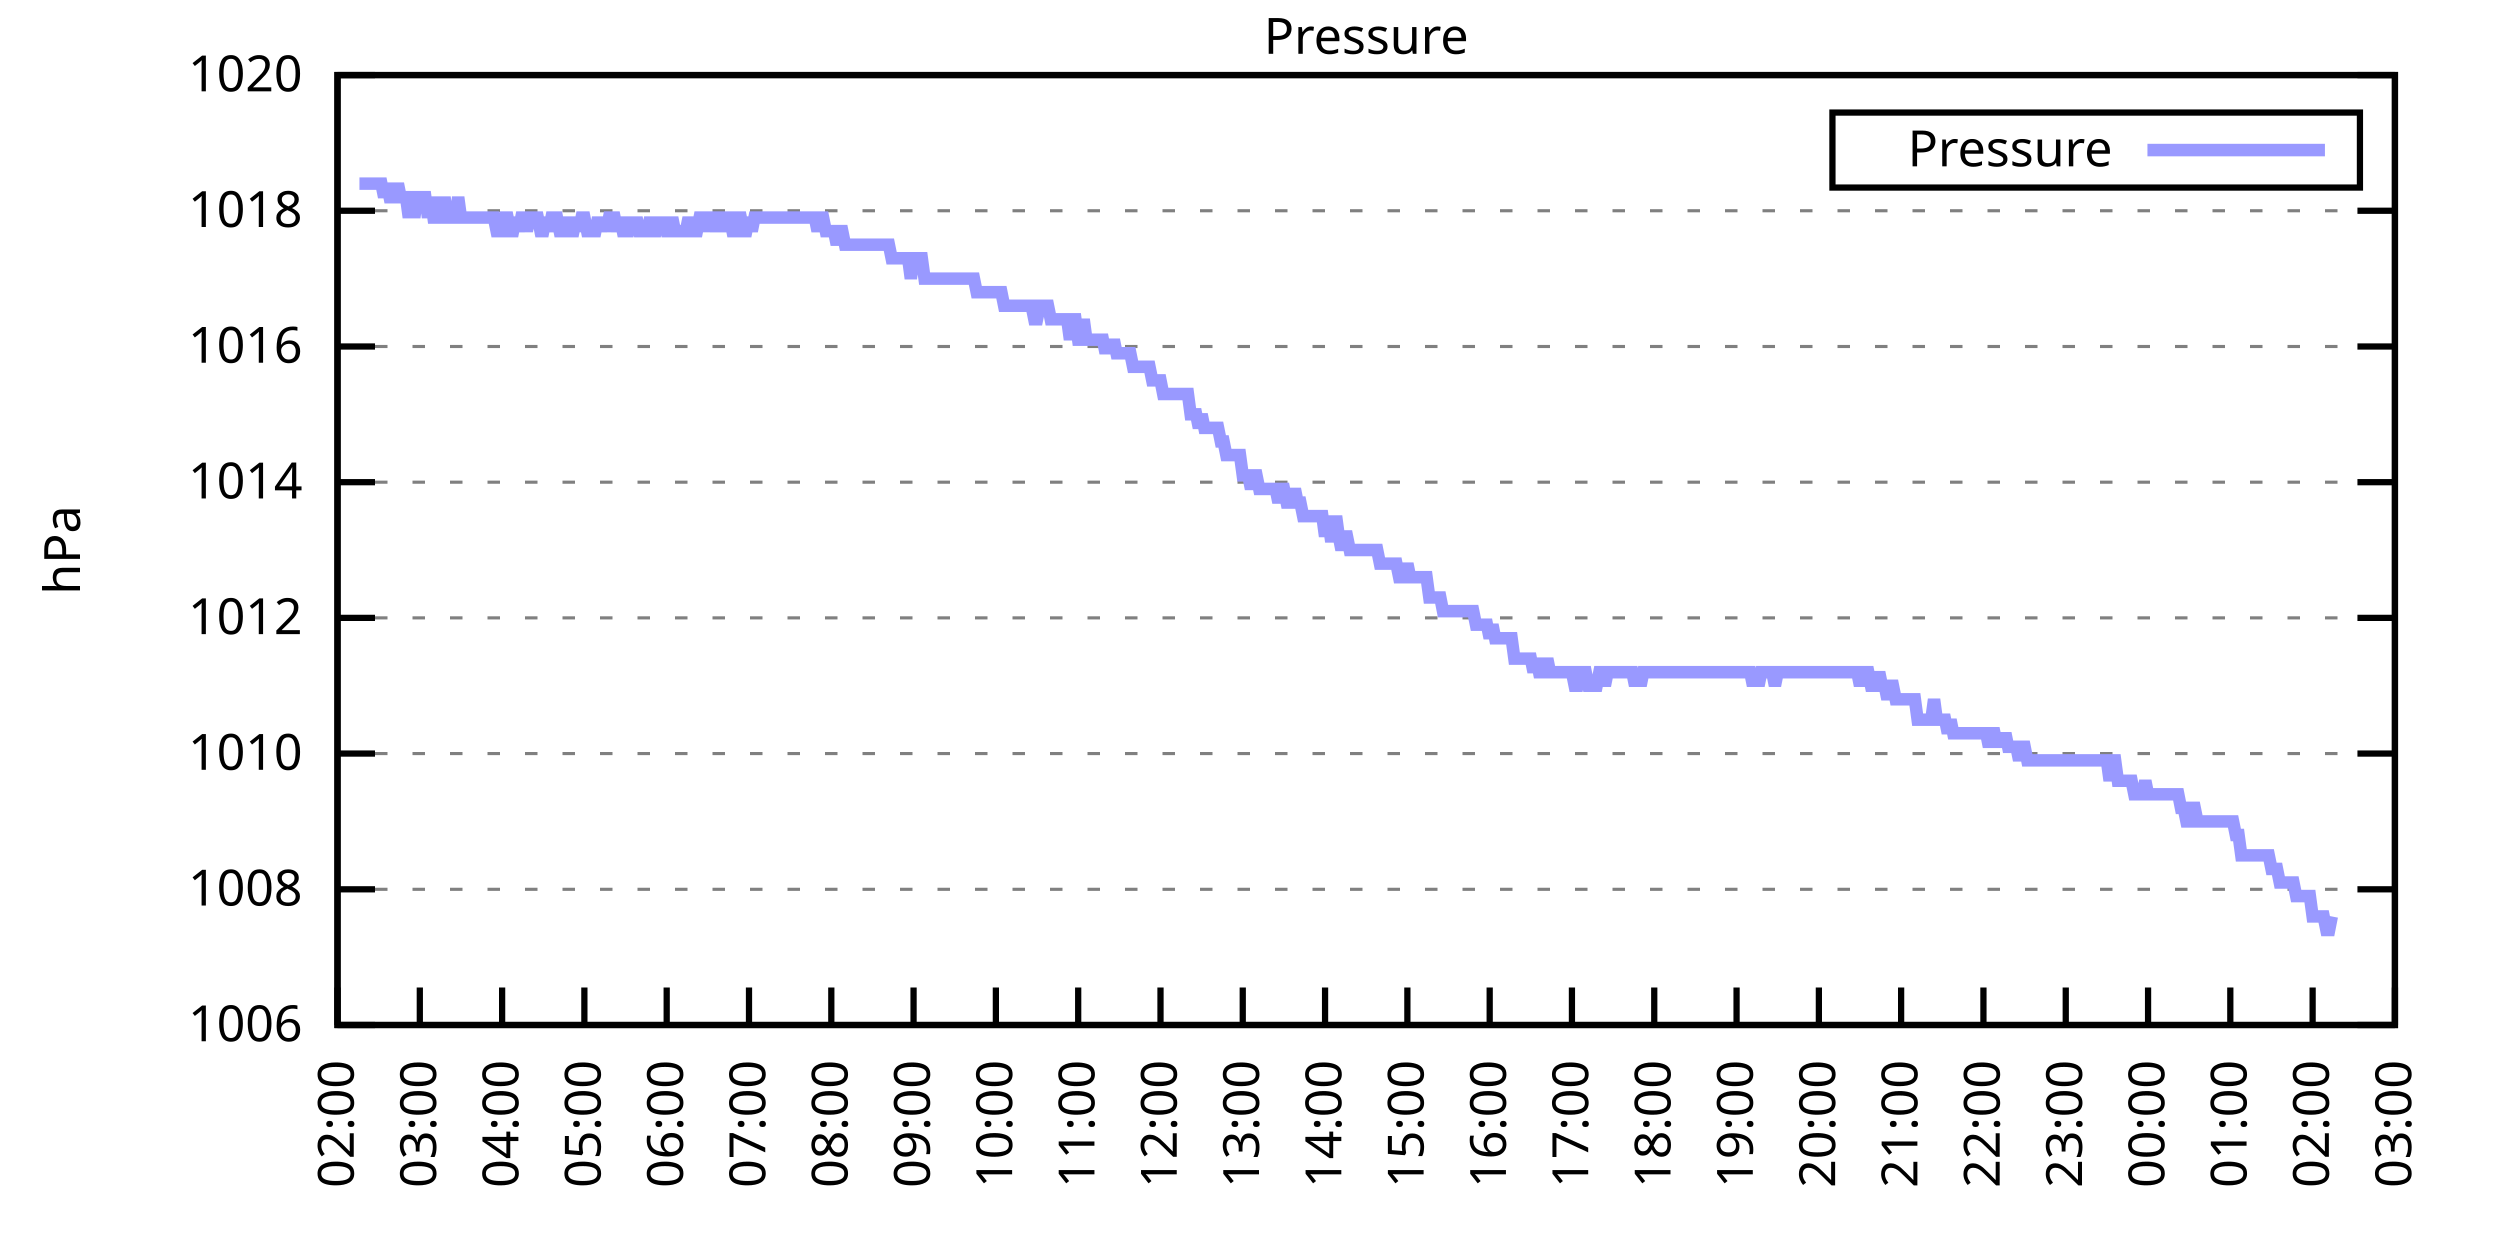
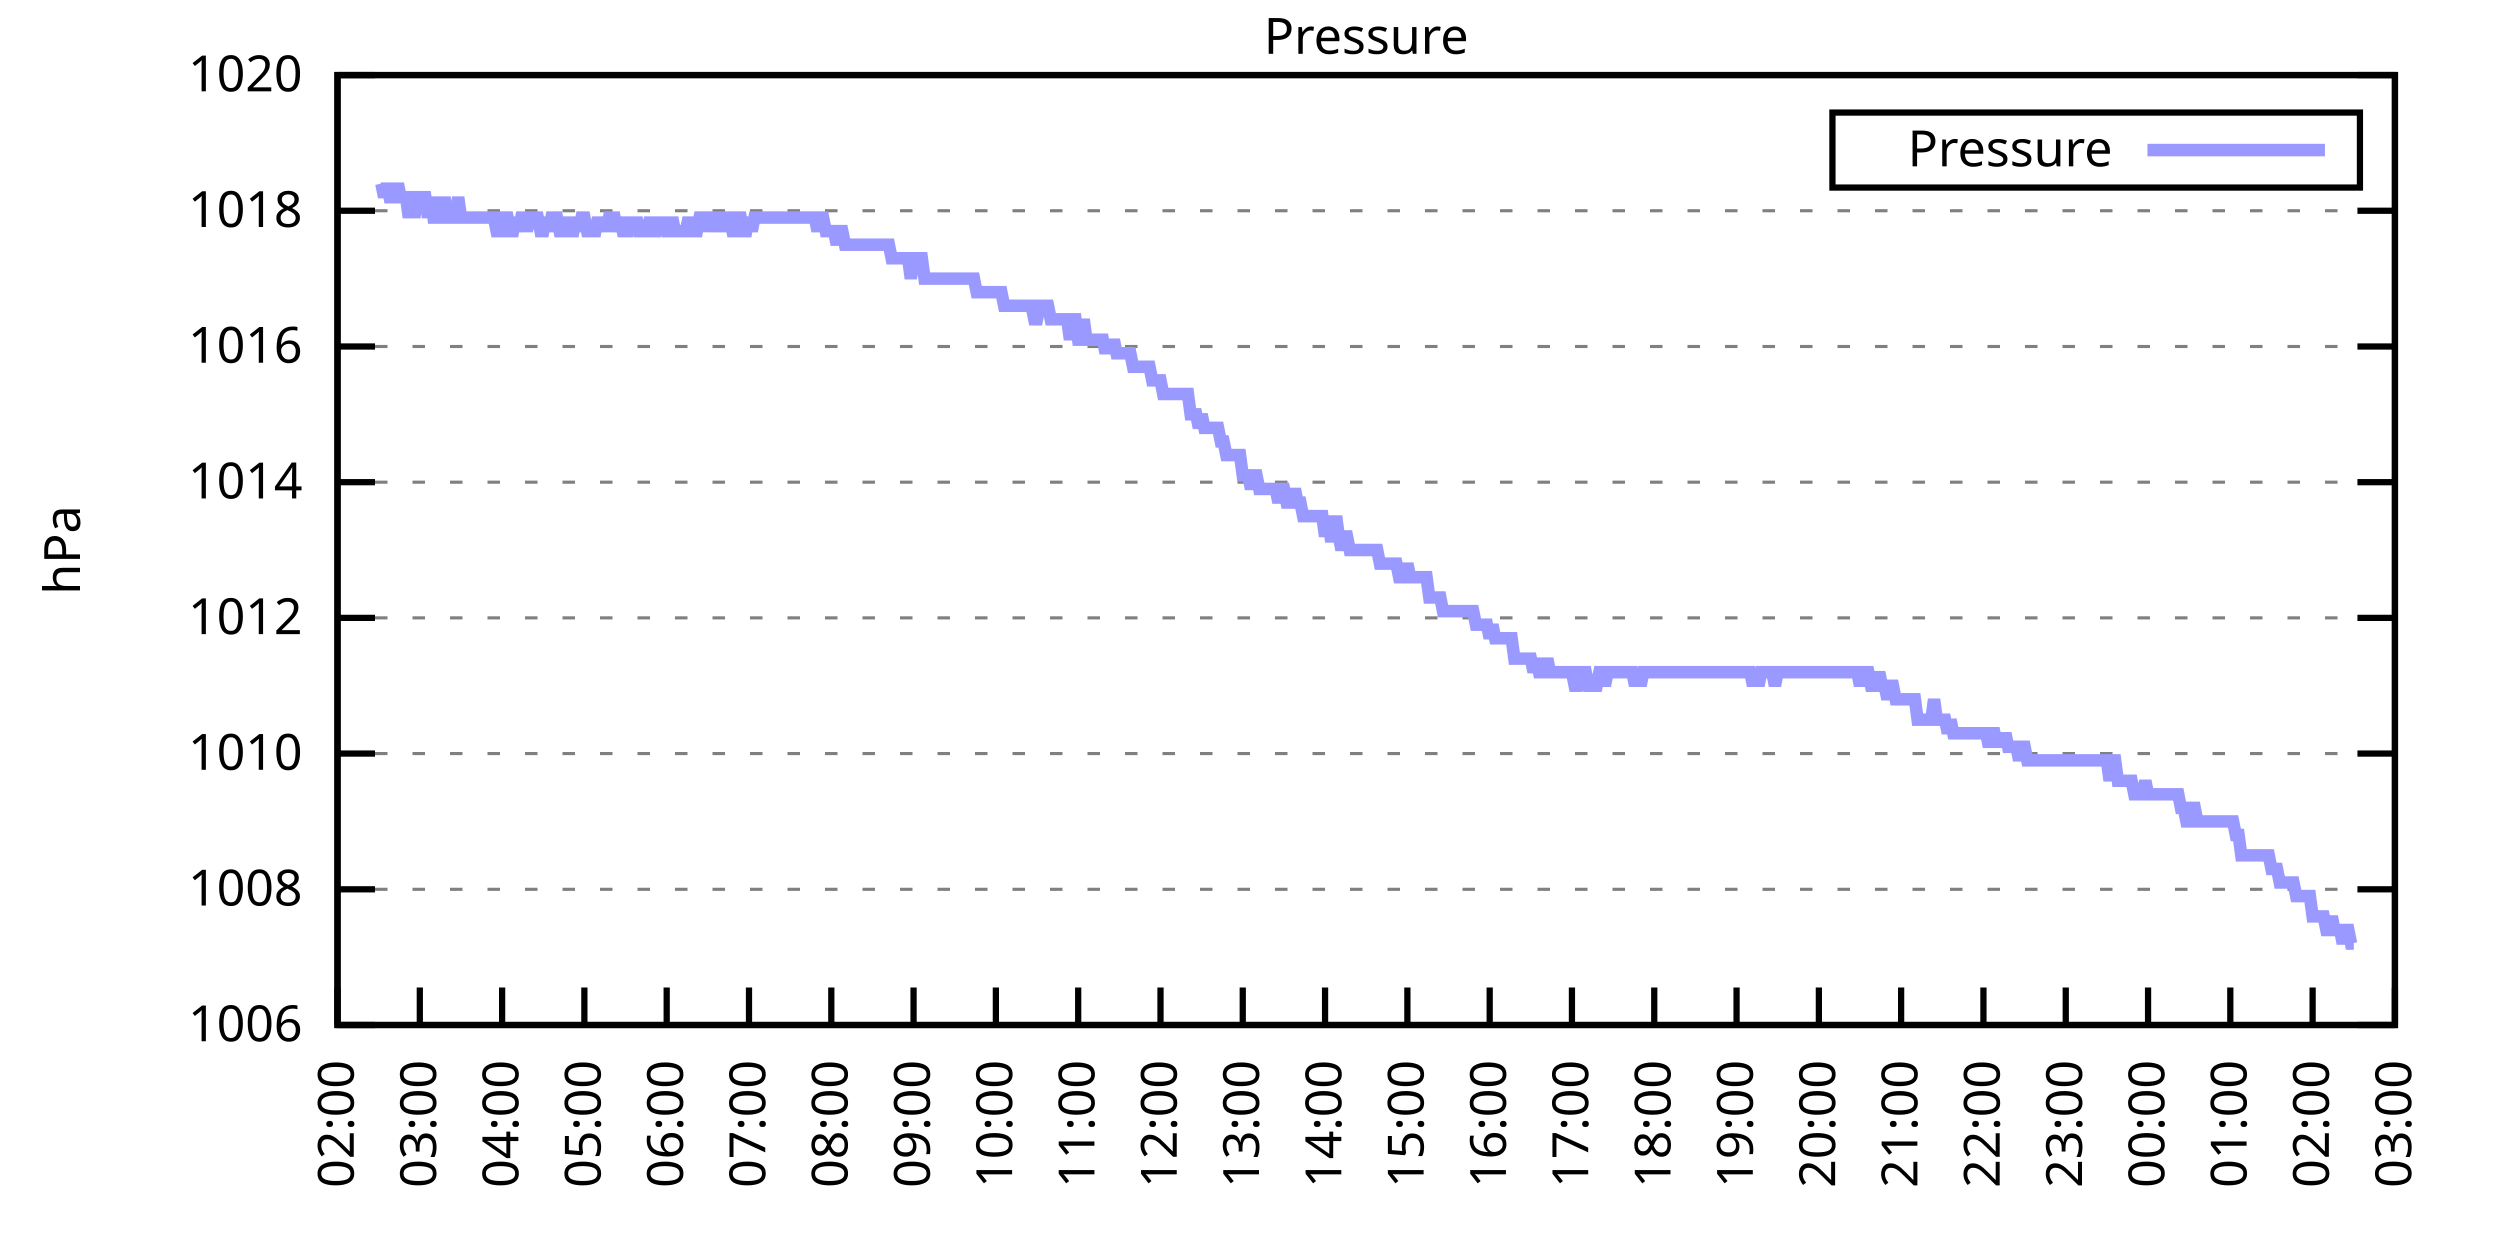
<svg xmlns="http://www.w3.org/2000/svg" xmlns:xlink="http://www.w3.org/1999/xlink" width="400" height="200" viewBox="0 0 400 200">
  <g id="gnuplot_canvas">
    <rect x="0" y="0" width="400" height="200" fill="none" />
    <defs>
      <circle id="gpDot" r="0.5" stroke-width="0.5" stroke="currentColor" />
      <path id="gpPt0" stroke-width="0.333" stroke="currentColor" d="M-1,0 h2 M0,-1 v2" />
      <path id="gpPt1" stroke-width="0.333" stroke="currentColor" d="M-1,-1 L1,1 M1,-1 L-1,1" />
      <path id="gpPt2" stroke-width="0.333" stroke="currentColor" d="M-1,0 L1,0 M0,-1 L0,1 M-1,-1 L1,1 M-1,1 L1,-1" />
      <rect id="gpPt3" stroke-width="0.333" stroke="currentColor" x="-1" y="-1" width="2" height="2" />
      <rect id="gpPt4" stroke-width="0.333" stroke="currentColor" fill="currentColor" x="-1" y="-1" width="2" height="2" />
      <circle id="gpPt5" stroke-width="0.333" stroke="currentColor" cx="0" cy="0" r="1" />
      <use xlink:href="#gpPt5" id="gpPt6" fill="currentColor" stroke="none" />
      <path id="gpPt7" stroke-width="0.333" stroke="currentColor" d="M0,-1.33 L-1.33,0.67 L1.33,0.67 z" />
      <use xlink:href="#gpPt7" id="gpPt8" fill="currentColor" stroke="none" />
      <use xlink:href="#gpPt7" id="gpPt9" stroke="currentColor" transform="rotate(180)" />
      <use xlink:href="#gpPt9" id="gpPt10" fill="currentColor" stroke="none" />
      <use xlink:href="#gpPt3" id="gpPt11" stroke="currentColor" transform="rotate(45)" />
      <use xlink:href="#gpPt11" id="gpPt12" fill="currentColor" stroke="none" />
      <path id="gpPt13" stroke-width="0.333" stroke="currentColor" d="M0,1.330 L1.265,0.411 L0.782,-1.067 L-0.782,-1.076 L-1.265,0.411 z" />
      <use xlink:href="#gpPt13" id="gpPt14" fill="currentColor" stroke="none" />
      <filter id="textbox" filterUnits="objectBoundingBox" x="0" y="0" height="1" width="1">
        <feFlood flood-color="white" flood-opacity="1" result="bgnd" />
        <feComposite in="SourceGraphic" in2="bgnd" operator="atop" />
      </filter>
      <filter id="greybox" filterUnits="objectBoundingBox" x="0" y="0" height="1" width="1">
        <feFlood flood-color="lightgrey" flood-opacity="1" result="grey" />
        <feComposite in="SourceGraphic" in2="grey" operator="atop" />
      </filter>
    </defs>
    <g fill="none" color="white" stroke="currentColor" stroke-width="1.00" stroke-linecap="butt" stroke-linejoin="miter">
</g>
    <g fill="none" color="black" stroke="currentColor" stroke-width="1.00" stroke-linecap="butt" stroke-linejoin="miter">
      <g stroke="none" shape-rendering="crispEdges">
        <polygon fill="rgb(255, 255, 255)" points="54.00,164.00 383.18,164.00 383.18,12.02 54.00,12.02 " />
      </g>
    </g>
    <g fill="none" color="black" stroke="currentColor" stroke-width="1.00" stroke-linecap="butt" stroke-linejoin="miter">
</g>
    <g fill="none" color="black" stroke="black" stroke-width="0.50" stroke-linecap="butt" stroke-linejoin="miter">
</g>
    <g fill="none" color="gray" stroke="currentColor" stroke-width="0.50" stroke-linecap="butt" stroke-linejoin="miter">
      <path stroke="gray" stroke-dasharray="2,4" class="gridline" d="M54.00,164.00 L383.19,164.00  " />
    </g>
    <g fill="none" color="gray" stroke="gray" stroke-width="1.00" stroke-linecap="butt" stroke-linejoin="miter">
</g>
    <g fill="none" color="black" stroke="currentColor" stroke-width="1.00" stroke-linecap="butt" stroke-linejoin="miter">
      <path stroke="black" d="M54.00,164.00 L60.00,164.00 M383.19,164.00 L377.19,164.00  " />
      <g transform="translate(48.40,166.60)" stroke="none" fill="black" font-family="Sans" font-size="8.00" text-anchor="end">
        <text>
          <tspan font-family="Sans"> 1006</tspan>
        </text>
      </g>
    </g>
    <g fill="none" color="black" stroke="currentColor" stroke-width="1.00" stroke-linecap="butt" stroke-linejoin="miter">
</g>
    <g fill="none" color="black" stroke="black" stroke-width="0.50" stroke-linecap="butt" stroke-linejoin="miter">
</g>
    <g fill="none" color="gray" stroke="currentColor" stroke-width="0.50" stroke-linecap="butt" stroke-linejoin="miter">
      <path stroke="gray" stroke-dasharray="2,4" class="gridline" d="M54.00,142.29 L383.19,142.29  " />
    </g>
    <g fill="none" color="gray" stroke="gray" stroke-width="1.00" stroke-linecap="butt" stroke-linejoin="miter">
</g>
    <g fill="none" color="black" stroke="currentColor" stroke-width="1.00" stroke-linecap="butt" stroke-linejoin="miter">
      <path stroke="black" d="M54.00,142.29 L60.00,142.29 M383.19,142.29 L377.19,142.29  " />
      <g transform="translate(48.40,144.89)" stroke="none" fill="black" font-family="Sans" font-size="8.00" text-anchor="end">
        <text>
          <tspan font-family="Sans"> 1008</tspan>
        </text>
      </g>
    </g>
    <g fill="none" color="black" stroke="currentColor" stroke-width="1.00" stroke-linecap="butt" stroke-linejoin="miter">
</g>
    <g fill="none" color="black" stroke="black" stroke-width="0.50" stroke-linecap="butt" stroke-linejoin="miter">
</g>
    <g fill="none" color="gray" stroke="currentColor" stroke-width="0.50" stroke-linecap="butt" stroke-linejoin="miter">
      <path stroke="gray" stroke-dasharray="2,4" class="gridline" d="M54.00,120.57 L383.19,120.57  " />
    </g>
    <g fill="none" color="gray" stroke="gray" stroke-width="1.00" stroke-linecap="butt" stroke-linejoin="miter">
</g>
    <g fill="none" color="black" stroke="currentColor" stroke-width="1.00" stroke-linecap="butt" stroke-linejoin="miter">
      <path stroke="black" d="M54.00,120.57 L60.00,120.57 M383.19,120.57 L377.19,120.57  " />
      <g transform="translate(48.40,123.17)" stroke="none" fill="black" font-family="Sans" font-size="8.00" text-anchor="end">
        <text>
          <tspan font-family="Sans"> 1010</tspan>
        </text>
      </g>
    </g>
    <g fill="none" color="black" stroke="currentColor" stroke-width="1.00" stroke-linecap="butt" stroke-linejoin="miter">
</g>
    <g fill="none" color="black" stroke="black" stroke-width="0.50" stroke-linecap="butt" stroke-linejoin="miter">
</g>
    <g fill="none" color="gray" stroke="currentColor" stroke-width="0.50" stroke-linecap="butt" stroke-linejoin="miter">
      <path stroke="gray" stroke-dasharray="2,4" class="gridline" d="M54.00,98.86 L383.19,98.86  " />
    </g>
    <g fill="none" color="gray" stroke="gray" stroke-width="1.00" stroke-linecap="butt" stroke-linejoin="miter">
</g>
    <g fill="none" color="black" stroke="currentColor" stroke-width="1.00" stroke-linecap="butt" stroke-linejoin="miter">
      <path stroke="black" d="M54.00,98.86 L60.00,98.86 M383.19,98.86 L377.19,98.86  " />
      <g transform="translate(48.40,101.46)" stroke="none" fill="black" font-family="Sans" font-size="8.00" text-anchor="end">
        <text>
          <tspan font-family="Sans"> 1012</tspan>
        </text>
      </g>
    </g>
    <g fill="none" color="black" stroke="currentColor" stroke-width="1.00" stroke-linecap="butt" stroke-linejoin="miter">
</g>
    <g fill="none" color="black" stroke="black" stroke-width="0.50" stroke-linecap="butt" stroke-linejoin="miter">
</g>
    <g fill="none" color="gray" stroke="currentColor" stroke-width="0.50" stroke-linecap="butt" stroke-linejoin="miter">
      <path stroke="gray" stroke-dasharray="2,4" class="gridline" d="M54.00,77.15 L383.19,77.15  " />
    </g>
    <g fill="none" color="gray" stroke="gray" stroke-width="1.00" stroke-linecap="butt" stroke-linejoin="miter">
</g>
    <g fill="none" color="black" stroke="currentColor" stroke-width="1.00" stroke-linecap="butt" stroke-linejoin="miter">
      <path stroke="black" d="M54.00,77.15 L60.00,77.15 M383.19,77.15 L377.19,77.15  " />
      <g transform="translate(48.40,79.75)" stroke="none" fill="black" font-family="Sans" font-size="8.00" text-anchor="end">
        <text>
          <tspan font-family="Sans"> 1014</tspan>
        </text>
      </g>
    </g>
    <g fill="none" color="black" stroke="currentColor" stroke-width="1.00" stroke-linecap="butt" stroke-linejoin="miter">
</g>
    <g fill="none" color="black" stroke="black" stroke-width="0.50" stroke-linecap="butt" stroke-linejoin="miter">
</g>
    <g fill="none" color="gray" stroke="currentColor" stroke-width="0.50" stroke-linecap="butt" stroke-linejoin="miter">
      <path stroke="gray" stroke-dasharray="2,4" class="gridline" d="M54.00,55.44 L383.19,55.44  " />
    </g>
    <g fill="none" color="gray" stroke="gray" stroke-width="1.00" stroke-linecap="butt" stroke-linejoin="miter">
</g>
    <g fill="none" color="black" stroke="currentColor" stroke-width="1.00" stroke-linecap="butt" stroke-linejoin="miter">
      <path stroke="black" d="M54.00,55.44 L60.00,55.44 M383.19,55.44 L377.19,55.44  " />
      <g transform="translate(48.40,58.04)" stroke="none" fill="black" font-family="Sans" font-size="8.00" text-anchor="end">
        <text>
          <tspan font-family="Sans"> 1016</tspan>
        </text>
      </g>
    </g>
    <g fill="none" color="black" stroke="currentColor" stroke-width="1.00" stroke-linecap="butt" stroke-linejoin="miter">
</g>
    <g fill="none" color="black" stroke="black" stroke-width="0.50" stroke-linecap="butt" stroke-linejoin="miter">
</g>
    <g fill="none" color="gray" stroke="currentColor" stroke-width="0.50" stroke-linecap="butt" stroke-linejoin="miter">
      <path stroke="gray" stroke-dasharray="2,4" class="gridline" d="M54.00,33.72 L383.19,33.72  " />
    </g>
    <g fill="none" color="gray" stroke="gray" stroke-width="1.00" stroke-linecap="butt" stroke-linejoin="miter">
</g>
    <g fill="none" color="black" stroke="currentColor" stroke-width="1.00" stroke-linecap="butt" stroke-linejoin="miter">
      <path stroke="black" d="M54.00,33.72 L60.00,33.72 M383.19,33.72 L377.19,33.72  " />
      <g transform="translate(48.40,36.32)" stroke="none" fill="black" font-family="Sans" font-size="8.00" text-anchor="end">
        <text>
          <tspan font-family="Sans"> 1018</tspan>
        </text>
      </g>
    </g>
    <g fill="none" color="black" stroke="currentColor" stroke-width="1.00" stroke-linecap="butt" stroke-linejoin="miter">
</g>
    <g fill="none" color="black" stroke="black" stroke-width="0.50" stroke-linecap="butt" stroke-linejoin="miter">
</g>
    <g fill="none" color="gray" stroke="currentColor" stroke-width="0.50" stroke-linecap="butt" stroke-linejoin="miter">
      <path stroke="gray" stroke-dasharray="2,4" class="gridline" d="M54.00,12.01 L383.19,12.01  " />
    </g>
    <g fill="none" color="gray" stroke="gray" stroke-width="1.00" stroke-linecap="butt" stroke-linejoin="miter">
</g>
    <g fill="none" color="black" stroke="currentColor" stroke-width="1.00" stroke-linecap="butt" stroke-linejoin="miter">
      <path stroke="black" d="M54.00,12.01 L60.00,12.01 M383.19,12.01 L377.19,12.01  " />
      <g transform="translate(48.40,14.61)" stroke="none" fill="black" font-family="Sans" font-size="8.00" text-anchor="end">
        <text>
          <tspan font-family="Sans"> 1020</tspan>
        </text>
      </g>
    </g>
    <g fill="none" color="black" stroke="currentColor" stroke-width="1.00" stroke-linecap="butt" stroke-linejoin="miter">
      <path stroke="black" d="M54.00,164.00 L54.00,158.00  " />
      <g transform="translate(56.60,169.60) rotate(270.00)" stroke="none" fill="black" font-family="Sans" font-size="8.00" text-anchor="end">
        <text>
          <tspan font-family="Sans">02:00</tspan>
        </text>
      </g>
    </g>
    <g fill="none" color="black" stroke="currentColor" stroke-width="1.00" stroke-linecap="butt" stroke-linejoin="miter">
      <path stroke="black" d="M67.17,164.00 L67.17,158.00  " />
      <g transform="translate(69.77,169.60) rotate(270.00)" stroke="none" fill="black" font-family="Sans" font-size="8.00" text-anchor="end">
        <text>
          <tspan font-family="Sans">03:00</tspan>
        </text>
      </g>
    </g>
    <g fill="none" color="black" stroke="currentColor" stroke-width="1.00" stroke-linecap="butt" stroke-linejoin="miter">
      <path stroke="black" d="M80.34,164.00 L80.34,158.00  " />
      <g transform="translate(82.94,169.60) rotate(270.00)" stroke="none" fill="black" font-family="Sans" font-size="8.00" text-anchor="end">
        <text>
          <tspan font-family="Sans">04:00</tspan>
        </text>
      </g>
    </g>
    <g fill="none" color="black" stroke="currentColor" stroke-width="1.00" stroke-linecap="butt" stroke-linejoin="miter">
      <path stroke="black" d="M93.50,164.00 L93.50,158.00  " />
      <g transform="translate(96.10,169.60) rotate(270.00)" stroke="none" fill="black" font-family="Sans" font-size="8.00" text-anchor="end">
        <text>
          <tspan font-family="Sans">05:00</tspan>
        </text>
      </g>
    </g>
    <g fill="none" color="black" stroke="currentColor" stroke-width="1.00" stroke-linecap="butt" stroke-linejoin="miter">
      <path stroke="black" d="M106.67,164.00 L106.67,158.00  " />
      <g transform="translate(109.27,169.60) rotate(270.00)" stroke="none" fill="black" font-family="Sans" font-size="8.00" text-anchor="end">
        <text>
          <tspan font-family="Sans">06:00</tspan>
        </text>
      </g>
    </g>
    <g fill="none" color="black" stroke="currentColor" stroke-width="1.00" stroke-linecap="butt" stroke-linejoin="miter">
      <path stroke="black" d="M119.84,164.00 L119.84,158.00  " />
      <g transform="translate(122.44,169.60) rotate(270.00)" stroke="none" fill="black" font-family="Sans" font-size="8.00" text-anchor="end">
        <text>
          <tspan font-family="Sans">07:00</tspan>
        </text>
      </g>
    </g>
    <g fill="none" color="black" stroke="currentColor" stroke-width="1.00" stroke-linecap="butt" stroke-linejoin="miter">
      <path stroke="black" d="M133.01,164.00 L133.01,158.00  " />
      <g transform="translate(135.61,169.60) rotate(270.00)" stroke="none" fill="black" font-family="Sans" font-size="8.00" text-anchor="end">
        <text>
          <tspan font-family="Sans">08:00</tspan>
        </text>
      </g>
    </g>
    <g fill="none" color="black" stroke="currentColor" stroke-width="1.00" stroke-linecap="butt" stroke-linejoin="miter">
      <path stroke="black" d="M146.17,164.00 L146.17,158.00  " />
      <g transform="translate(148.77,169.60) rotate(270.00)" stroke="none" fill="black" font-family="Sans" font-size="8.00" text-anchor="end">
        <text>
          <tspan font-family="Sans">09:00</tspan>
        </text>
      </g>
    </g>
    <g fill="none" color="black" stroke="currentColor" stroke-width="1.00" stroke-linecap="butt" stroke-linejoin="miter">
      <path stroke="black" d="M159.34,164.00 L159.34,158.00  " />
      <g transform="translate(161.94,169.60) rotate(270.00)" stroke="none" fill="black" font-family="Sans" font-size="8.00" text-anchor="end">
        <text>
          <tspan font-family="Sans">10:00</tspan>
        </text>
      </g>
    </g>
    <g fill="none" color="black" stroke="currentColor" stroke-width="1.00" stroke-linecap="butt" stroke-linejoin="miter">
      <path stroke="black" d="M172.51,164.00 L172.51,158.00  " />
      <g transform="translate(175.11,169.60) rotate(270.00)" stroke="none" fill="black" font-family="Sans" font-size="8.00" text-anchor="end">
        <text>
          <tspan font-family="Sans">11:00</tspan>
        </text>
      </g>
    </g>
    <g fill="none" color="black" stroke="currentColor" stroke-width="1.00" stroke-linecap="butt" stroke-linejoin="miter">
      <path stroke="black" d="M185.68,164.00 L185.68,158.00  " />
      <g transform="translate(188.28,169.60) rotate(270.00)" stroke="none" fill="black" font-family="Sans" font-size="8.00" text-anchor="end">
        <text>
          <tspan font-family="Sans">12:00</tspan>
        </text>
      </g>
    </g>
    <g fill="none" color="black" stroke="currentColor" stroke-width="1.00" stroke-linecap="butt" stroke-linejoin="miter">
      <path stroke="black" d="M198.84,164.00 L198.84,158.00  " />
      <g transform="translate(201.44,169.60) rotate(270.00)" stroke="none" fill="black" font-family="Sans" font-size="8.00" text-anchor="end">
        <text>
          <tspan font-family="Sans">13:00</tspan>
        </text>
      </g>
    </g>
    <g fill="none" color="black" stroke="currentColor" stroke-width="1.00" stroke-linecap="butt" stroke-linejoin="miter">
      <path stroke="black" d="M212.01,164.00 L212.01,158.00  " />
      <g transform="translate(214.61,169.60) rotate(270.00)" stroke="none" fill="black" font-family="Sans" font-size="8.00" text-anchor="end">
        <text>
          <tspan font-family="Sans">14:00</tspan>
        </text>
      </g>
    </g>
    <g fill="none" color="black" stroke="currentColor" stroke-width="1.00" stroke-linecap="butt" stroke-linejoin="miter">
      <path stroke="black" d="M225.18,164.00 L225.18,158.00  " />
      <g transform="translate(227.78,169.60) rotate(270.00)" stroke="none" fill="black" font-family="Sans" font-size="8.00" text-anchor="end">
        <text>
          <tspan font-family="Sans">15:00</tspan>
        </text>
      </g>
    </g>
    <g fill="none" color="black" stroke="currentColor" stroke-width="1.00" stroke-linecap="butt" stroke-linejoin="miter">
      <path stroke="black" d="M238.35,164.00 L238.35,158.00  " />
      <g transform="translate(240.95,169.60) rotate(270.00)" stroke="none" fill="black" font-family="Sans" font-size="8.00" text-anchor="end">
        <text>
          <tspan font-family="Sans">16:00</tspan>
        </text>
      </g>
    </g>
    <g fill="none" color="black" stroke="currentColor" stroke-width="1.00" stroke-linecap="butt" stroke-linejoin="miter">
      <path stroke="black" d="M251.51,164.00 L251.51,158.00  " />
      <g transform="translate(254.11,169.60) rotate(270.00)" stroke="none" fill="black" font-family="Sans" font-size="8.00" text-anchor="end">
        <text>
          <tspan font-family="Sans">17:00</tspan>
        </text>
      </g>
    </g>
    <g fill="none" color="black" stroke="currentColor" stroke-width="1.00" stroke-linecap="butt" stroke-linejoin="miter">
      <path stroke="black" d="M264.68,164.00 L264.68,158.00  " />
      <g transform="translate(267.28,169.60) rotate(270.00)" stroke="none" fill="black" font-family="Sans" font-size="8.00" text-anchor="end">
        <text>
          <tspan font-family="Sans">18:00</tspan>
        </text>
      </g>
    </g>
    <g fill="none" color="black" stroke="currentColor" stroke-width="1.00" stroke-linecap="butt" stroke-linejoin="miter">
      <path stroke="black" d="M277.85,164.00 L277.85,158.00  " />
      <g transform="translate(280.45,169.60) rotate(270.00)" stroke="none" fill="black" font-family="Sans" font-size="8.00" text-anchor="end">
        <text>
          <tspan font-family="Sans">19:00</tspan>
        </text>
      </g>
    </g>
    <g fill="none" color="black" stroke="currentColor" stroke-width="1.00" stroke-linecap="butt" stroke-linejoin="miter">
      <path stroke="black" d="M291.02,164.00 L291.02,158.00  " />
      <g transform="translate(293.62,169.60) rotate(270.00)" stroke="none" fill="black" font-family="Sans" font-size="8.00" text-anchor="end">
        <text>
          <tspan font-family="Sans">20:00</tspan>
        </text>
      </g>
    </g>
    <g fill="none" color="black" stroke="currentColor" stroke-width="1.00" stroke-linecap="butt" stroke-linejoin="miter">
      <path stroke="black" d="M304.18,164.00 L304.18,158.00  " />
      <g transform="translate(306.78,169.60) rotate(270.00)" stroke="none" fill="black" font-family="Sans" font-size="8.00" text-anchor="end">
        <text>
          <tspan font-family="Sans">21:00</tspan>
        </text>
      </g>
    </g>
    <g fill="none" color="black" stroke="currentColor" stroke-width="1.00" stroke-linecap="butt" stroke-linejoin="miter">
      <path stroke="black" d="M317.35,164.00 L317.35,158.00  " />
      <g transform="translate(319.95,169.60) rotate(270.00)" stroke="none" fill="black" font-family="Sans" font-size="8.00" text-anchor="end">
        <text>
          <tspan font-family="Sans">22:00</tspan>
        </text>
      </g>
    </g>
    <g fill="none" color="black" stroke="currentColor" stroke-width="1.00" stroke-linecap="butt" stroke-linejoin="miter">
      <path stroke="black" d="M330.52,164.00 L330.52,158.00  " />
      <g transform="translate(333.12,169.60) rotate(270.00)" stroke="none" fill="black" font-family="Sans" font-size="8.00" text-anchor="end">
        <text>
          <tspan font-family="Sans">23:00</tspan>
        </text>
      </g>
    </g>
    <g fill="none" color="black" stroke="currentColor" stroke-width="1.00" stroke-linecap="butt" stroke-linejoin="miter">
      <path stroke="black" d="M343.69,164.00 L343.69,158.00  " />
      <g transform="translate(346.29,169.60) rotate(270.00)" stroke="none" fill="black" font-family="Sans" font-size="8.00" text-anchor="end">
        <text>
          <tspan font-family="Sans">00:00</tspan>
        </text>
      </g>
    </g>
    <g fill="none" color="black" stroke="currentColor" stroke-width="1.00" stroke-linecap="butt" stroke-linejoin="miter">
      <path stroke="black" d="M356.85,164.00 L356.85,158.00  " />
      <g transform="translate(359.45,169.60) rotate(270.00)" stroke="none" fill="black" font-family="Sans" font-size="8.00" text-anchor="end">
        <text>
          <tspan font-family="Sans">01:00</tspan>
        </text>
      </g>
    </g>
    <g fill="none" color="black" stroke="currentColor" stroke-width="1.00" stroke-linecap="butt" stroke-linejoin="miter">
      <path stroke="black" d="M370.02,164.00 L370.02,158.00  " />
      <g transform="translate(372.62,169.60) rotate(270.00)" stroke="none" fill="black" font-family="Sans" font-size="8.00" text-anchor="end">
        <text>
          <tspan font-family="Sans">02:00</tspan>
        </text>
      </g>
    </g>
    <g fill="none" color="black" stroke="currentColor" stroke-width="1.00" stroke-linecap="butt" stroke-linejoin="miter">
      <path stroke="black" d="M383.19,164.00 L383.19,158.00  " />
      <g transform="translate(385.79,169.60) rotate(270.00)" stroke="none" fill="black" font-family="Sans" font-size="8.00" text-anchor="end">
        <text>
          <tspan font-family="Sans">03:00</tspan>
        </text>
      </g>
    </g>
    <g fill="none" color="black" stroke="currentColor" stroke-width="1.00" stroke-linecap="butt" stroke-linejoin="miter">
</g>
    <g fill="none" color="black" stroke="currentColor" stroke-width="1.00" stroke-linecap="butt" stroke-linejoin="miter">
      <path stroke="black" d="M54.00,12.01 L54.00,164.00 L383.19,164.00 L383.19,12.01 L54.00,12.01 Z  " />
    </g>
    <g fill="none" color="black" stroke="currentColor" stroke-width="1.00" stroke-linecap="butt" stroke-linejoin="miter">
</g>
    <g fill="none" color="black" stroke="currentColor" stroke-width="1.00" stroke-linecap="butt" stroke-linejoin="miter">
      <path stroke="black" d="M293.19,30.01 L293.19,18.01 L377.59,18.01 L377.59,30.01 L293.19,30.01 Z  " />
    </g>
    <g id="Pressure_plot_1">
      <g fill="none" color="white" stroke="black" stroke-width="2.00" stroke-linecap="butt" stroke-linejoin="miter">
</g>
      <g fill="none" color="black" stroke="currentColor" stroke-width="2.00" stroke-linecap="butt" stroke-linejoin="miter">
        <g transform="translate(337.99,26.61)" stroke="none" fill="black" font-family="Sans" font-size="8.00" text-anchor="end">
          <text>
            <tspan font-family="Sans">Pressure</tspan>
          </text>
        </g>
      </g>
      <g fill="none" color="black" stroke="currentColor" stroke-width="2.00" stroke-linecap="butt" stroke-linejoin="miter">
-         <path stroke="rgb(153, 153, 255)" d="M343.59,24.01 L371.99,24.01 M57.51,29.38 L57.95,29.38 L58.39,29.38 L58.83,29.38 L59.27,29.38 L59.71,29.38   L60.14,29.38 L60.58,29.38 L61.02,29.38 L61.46,31.55 L61.90,29.38 L62.34,31.55 L62.78,31.55 L63.22,31.55   L63.66,29.38 L64.10,31.55 L64.53,31.55 L64.97,31.55 L65.41,34.81 L65.85,31.55 L66.29,34.81 L66.73,31.55   L67.17,31.55 L67.61,31.55 L68.05,31.55 L68.48,34.81 L68.92,31.55 L69.36,34.81 L69.80,34.81 L70.24,31.55   L70.68,34.81 L71.12,31.55 L71.56,34.81 L72.00,34.81 L72.43,34.81 L72.87,34.81 L73.31,31.55 L73.75,34.81   L74.19,34.81 L74.63,34.81 L75.07,34.81 L75.51,34.81 L75.95,34.81 L76.38,34.81 L76.82,34.81 L77.26,34.81   L77.70,34.81 L78.14,34.81 L78.58,34.81 L79.02,34.81 L79.46,36.98 L79.90,36.98 L80.34,36.98 L80.77,34.81   L81.21,34.81 L81.65,36.98 L82.09,36.98 L82.53,34.81 L82.97,36.98 L83.41,34.81 L83.85,34.81 L84.29,36.98   L84.72,34.81 L85.16,34.81 L85.60,34.81 L86.04,34.81 L86.48,36.98 L86.92,36.98 L87.36,34.81 L87.80,36.98   L88.24,34.81 L88.67,34.81 L89.11,34.81 L89.55,36.98 L89.99,36.98 L90.43,36.98 L90.87,34.81 L91.31,36.98   L91.75,36.98 L92.19,34.81 L92.62,36.98 L93.06,34.81 L93.50,34.81 L93.94,36.98 L94.38,36.98 L94.82,36.98   L95.26,36.98 L95.70,34.81 L96.14,36.98 L96.58,34.81 L97.01,36.98 L97.45,34.81 L97.89,34.81 L98.33,34.81   L98.77,36.98 L99.21,34.81 L99.65,36.98 L100.09,36.98 L100.53,36.98 L100.96,34.81 L101.40,36.98 L101.84,34.81   L102.28,36.98 L102.72,36.98 L103.16,36.98 L103.60,36.98 L104.04,34.81 L104.48,36.98 L104.91,36.98 L105.35,34.81   L105.79,36.98 L106.23,34.81 L106.67,36.98 L107.11,36.98 L107.55,34.81 L107.99,36.98 L108.43,36.98 L108.87,36.98   L109.30,36.98 L109.74,36.98 L110.18,34.81 L110.62,36.98 L111.06,36.98 L111.50,36.98 L111.94,34.81 L112.38,34.81   L112.82,36.98 L113.25,34.81 L113.69,34.81 L114.13,34.81 L114.57,36.98 L115.01,34.81 L115.45,34.81 L115.89,36.98   L116.33,34.81 L116.77,34.81 L117.20,36.98 L117.64,36.98 L118.08,34.81 L118.52,34.81 L118.96,36.98 L119.40,36.98   L119.84,34.81 L120.28,36.98 L120.72,34.81 L121.15,34.81 L121.59,34.81 L122.03,34.81 L122.47,34.81 L122.91,34.81   L123.35,34.81 L123.79,34.81 L124.23,34.81 L124.67,34.81 L125.11,34.81 L125.54,34.81 L125.98,34.81 L126.42,34.81   L126.86,34.81 L127.30,34.81 L127.74,34.81 L128.18,34.81 L128.62,34.81 L129.06,34.81 L129.49,34.81 L129.93,34.81   L130.37,34.81 L130.81,36.98 L131.25,34.81 L131.69,34.81 L132.13,36.98 L132.57,36.98 L133.01,36.98 L133.44,36.98   L133.88,39.15 L134.32,36.98 L134.76,36.98 L135.20,39.15 L135.64,39.15 L136.08,39.15 L136.52,39.15 L136.96,39.15   L137.39,39.15 L137.83,39.15 L138.27,39.15 L138.71,39.15 L139.15,39.15 L139.59,39.15 L140.03,39.15 L140.47,39.15   L140.91,39.15 L141.35,39.15 L141.78,39.15 L142.22,39.15 L142.66,41.32 L143.10,41.32 L143.54,41.32 L143.98,41.32   L144.42,41.32 L144.86,41.32 L145.30,41.32 L145.73,44.58 L146.17,41.32 L146.61,41.32 L147.05,41.32 L147.49,41.32   L147.93,44.58 L148.37,44.58 L148.81,44.58 L149.25,44.58 L149.68,44.58 L150.12,44.58 L150.56,44.58 L151.00,44.58   L151.44,44.58 L151.88,44.58 L152.32,44.58 L152.76,44.58 L153.20,44.58 L153.63,44.58 L154.07,44.58 L154.51,44.58   L154.95,44.58 L155.39,44.58 L155.83,44.58 L156.27,46.75 L156.71,46.75 L157.15,46.75 L157.59,46.75 L158.02,46.75   L158.46,46.75 L158.90,46.75 L159.34,46.75 L159.78,46.75 L160.22,46.75 L160.66,48.92 L161.10,48.92 L161.54,48.92   L161.97,48.92 L162.41,48.92 L162.85,48.92 L163.29,48.92 L163.73,48.92 L164.17,48.92 L164.61,48.92 L165.05,48.92   L165.49,51.09 L165.92,51.09 L166.36,48.92 L166.80,48.92 L167.24,48.92 L167.68,48.92 L168.12,51.09 L168.56,51.09   L169.00,51.09 L169.44,51.09 L169.87,51.09 L170.31,51.09 L170.75,51.09 L171.19,54.35 L171.63,51.09 L172.07,51.09   L172.51,54.35 L172.95,54.35 L173.39,51.09 L173.83,54.35 L174.26,54.35 L174.70,54.35 L175.14,54.35 L175.58,54.35   L176.02,54.35 L176.46,54.35 L176.90,56.52 L177.34,54.35 L177.78,56.52 L178.21,54.35 L178.65,56.52 L179.09,56.52   L179.53,56.52 L179.97,56.52 L180.41,56.52 L180.85,56.52 L181.29,58.69 L181.73,58.69 L182.16,58.69 L182.60,58.69   L183.04,58.69 L183.48,58.69 L183.92,58.69 L184.36,60.86 L184.80,60.86 L185.24,60.86 L185.68,60.86 L186.11,63.04   L186.55,63.04 L186.99,63.04 L187.43,63.04 L187.87,63.04 L188.31,63.04 L188.75,63.04 L189.19,63.04 L189.63,63.04   L190.07,63.04 L190.50,66.29 L190.94,66.29 L191.38,66.29 L191.82,68.46 L192.26,66.29 L192.70,68.46 L193.14,68.46   L193.58,68.46 L194.02,68.46 L194.45,68.46 L194.89,68.46 L195.33,70.63 L195.77,70.63 L196.21,72.81 L196.65,72.81   L197.09,72.81 L197.53,72.81 L197.97,72.81 L198.40,72.81 L198.84,76.06 L199.28,76.06 L199.72,76.06 L200.16,78.23   L200.60,76.06 L201.04,76.06 L201.48,78.23 L201.92,78.23 L202.35,78.23 L202.79,78.23 L203.23,78.23 L203.67,78.23   L204.11,78.23 L204.55,80.41 L204.99,78.23 L205.43,78.23 L205.87,80.41 L206.31,80.41 L206.74,80.41 L207.18,78.23   L207.62,80.41 L208.06,80.41 L208.50,82.58 L208.94,82.58 L209.38,82.58 L209.82,82.58 L210.26,82.58 L210.69,82.58   L211.13,82.58 L211.57,82.58 L212.01,85.83 L212.45,82.58 L212.89,85.83 L213.33,85.83 L213.77,82.58 L214.21,85.83   L214.64,88.00 L215.08,85.83 L215.52,85.83 L215.96,88.00 L216.40,88.00 L216.84,88.00 L217.28,88.00 L217.72,88.00   L218.16,88.00 L218.60,88.00 L219.03,88.00 L219.47,88.00 L219.91,88.00 L220.35,88.00 L220.79,90.18 L221.23,90.18   L221.67,90.18 L222.11,90.18 L222.55,90.18 L222.98,90.18 L223.42,90.18 L223.86,92.35 L224.30,92.35 L224.74,92.35   L225.18,90.18 L225.62,92.35 L226.06,92.35 L226.50,92.35 L226.93,92.35 L227.37,92.35 L227.81,92.35 L228.25,92.35   L228.69,95.60 L229.13,95.60 L229.57,95.60 L230.01,95.60 L230.45,95.60 L230.88,97.78 L231.32,97.78 L231.76,97.78   L232.20,97.78 L232.64,97.78 L233.08,97.78 L233.52,97.78 L233.96,97.78 L234.40,97.78 L234.84,97.78 L235.27,97.78   L235.71,97.78 L236.15,99.95 L236.59,99.95 L237.03,99.95 L237.47,99.95 L237.91,99.95 L238.35,102.12 L238.79,99.95   L239.22,102.12 L239.66,102.12 L240.10,102.12 L240.54,102.12 L240.98,102.12 L241.42,102.12 L241.86,102.12 L242.30,105.38   L242.74,105.38 L243.17,105.38 L243.61,105.38 L244.05,105.38 L244.49,105.38 L244.93,105.38 L245.37,107.55 L245.81,105.38   L246.25,107.55 L246.69,107.55 L247.12,107.55 L247.56,105.38 L248.00,107.55 L248.44,107.55 L248.88,107.55 L249.32,107.55   L249.76,107.55 L250.20,107.55 L250.64,107.55 L251.08,107.55 L251.51,107.55 L251.95,109.72 L252.39,109.72 L252.83,107.55   L253.27,107.55 L253.71,107.55 L254.15,109.72 L254.59,109.72 L255.03,109.72 L255.46,109.72 L255.90,107.55 L256.34,107.55   L256.78,109.72 L257.22,107.55 L257.66,107.55 L258.10,107.55 L258.54,107.55 L258.98,107.55 L259.41,107.55 L259.85,107.55   L260.29,107.55 L260.73,107.55 L261.17,107.55 L261.61,109.72 L262.05,107.55 L262.49,109.72 L262.93,107.55 L263.36,107.55   L263.80,107.55 L264.24,107.55 L264.68,107.55 L265.12,107.55 L265.56,107.55 L266.00,107.55 L266.44,107.55 L266.88,107.55   L267.32,107.55 L267.75,107.55 L268.19,107.55 L268.63,107.55 L269.07,107.55 L269.51,107.55 L269.95,107.55 L270.39,107.55   L270.83,107.55 L271.27,107.55 L271.70,107.55 L272.14,107.55 L272.58,107.55 L273.02,107.55 L273.46,107.55 L273.90,107.55   L274.34,107.55 L274.78,107.55 L275.22,107.55 L275.65,107.55 L275.87,107.55 L276.53,107.55 L276.97,107.55 L277.41,107.55   L277.85,107.55 L278.29,107.55 L278.73,107.55 L279.17,107.55 L279.60,107.55 L280.04,107.55 L280.48,109.72 L280.92,107.55   L281.36,109.72 L281.80,107.55 L282.24,107.55 L282.68,107.55 L283.12,107.55 L283.56,107.55 L283.99,109.72 L284.43,107.55   L284.87,107.55 L285.31,107.55 L285.75,107.55 L286.19,107.55 L286.63,107.55 L287.07,107.55 L287.51,107.55 L287.94,107.55   L288.38,107.55 L288.82,107.55 L289.26,107.55 L289.70,107.55 L290.14,107.55 L290.58,107.55 L291.02,107.55 L291.46,107.55   L291.89,107.55 L292.33,107.55 L292.77,107.55 L293.21,107.55 L293.65,107.55 L294.09,107.55 L294.53,107.55 L294.97,107.55   L295.41,107.55 L295.84,107.55 L296.28,107.55 L296.72,107.55 L297.16,107.55 L297.60,109.72 L298.04,107.55 L298.48,107.55   L298.92,107.55 L299.36,109.72 L299.80,109.72 L300.23,109.72 L300.67,107.55 L301.11,109.72 L301.55,109.72 L301.99,111.89   L302.43,109.72 L302.87,109.72 L303.31,111.89 L303.75,111.89 L304.18,111.89 L304.62,111.89 L305.06,111.89 L305.50,111.89   L305.94,111.89 L306.38,111.89 L306.82,115.15 L307.26,115.15 L307.70,115.15 L308.13,115.15 L308.57,115.15 L309.01,115.15   L309.45,111.89 L309.89,115.15 L310.33,115.15 L310.77,115.15 L311.21,115.15 L311.65,117.32 L312.08,115.15 L312.52,117.32   L312.96,117.32 L313.40,117.32 L313.84,117.32 L314.28,117.32 L314.72,117.32 L315.16,117.32 L315.60,117.32 L316.04,117.32   L316.47,117.32 L316.91,117.32 L317.35,117.32 L317.79,117.32 L318.23,119.49 L318.67,117.32 L319.11,117.32 L319.55,119.49   L319.99,117.32 L320.42,119.49 L320.86,117.32 L321.30,119.49 L321.74,119.49 L322.18,119.49 L322.62,119.49 L323.06,121.66   L323.50,119.49 L323.94,119.49 L324.37,121.66 L324.81,121.66 L325.25,121.66 L325.69,121.66 L326.13,121.66 L326.57,121.66   L327.01,121.66 L327.45,121.66 L327.89,121.66 L328.33,121.66 L328.76,121.66 L329.20,121.66 L329.64,121.66 L330.08,121.66   L330.52,121.66 L330.96,121.66 L331.40,121.66 L331.84,121.66 L332.28,121.66 L332.71,121.66 L333.15,121.66 L333.59,121.66   L334.03,121.66 L334.47,121.66 L334.91,121.66 L335.35,121.66 L335.79,121.66 L336.23,121.66 L336.66,121.66 L337.10,121.66   L337.54,124.92 L337.98,121.66 L338.42,121.66 L338.86,124.92 L339.30,124.92 L339.74,124.92 L340.18,124.92 L340.61,124.92   L341.05,124.92 L341.49,127.09 L341.93,127.09 L342.37,127.09 L342.81,127.09 L343.25,124.92 L343.69,127.09 L344.13,127.09   L344.57,127.09 L345.00,127.09 L345.44,127.09 L345.88,127.09 L346.32,127.09 L346.76,127.09 L347.20,127.09 L347.64,127.09   L348.08,127.09 L348.52,127.09 L348.95,129.26 L349.39,129.26 L349.83,131.43 L350.27,131.43 L350.71,129.26 L351.15,129.26   L351.59,131.43 L352.03,131.43 L352.47,131.43 L352.90,131.43 L353.34,131.43 L353.78,131.43 L354.22,131.43 L354.66,131.43   L355.10,131.43 L355.54,131.43 L355.98,131.43 L356.42,131.43 L356.85,131.43 L357.29,131.43 L357.73,133.60 L358.17,133.60   L358.61,136.86 L359.05,136.86 L359.49,136.86 L359.93,136.86 L360.37,136.86 L360.81,136.86 L361.24,136.86 L361.68,136.86   L362.12,136.86 L362.56,136.86 L363.00,136.86 L363.44,139.03 L363.88,139.03 L364.32,139.03 L364.76,141.20 L365.19,141.20   L365.63,141.20 L366.07,141.20 L366.51,141.20 L366.95,141.20 L367.39,143.37 L367.83,143.37 L368.27,143.37 L368.71,143.37   L369.14,143.37 L369.58,143.37 L370.02,146.63 L370.46,146.63 L370.90,146.63 L371.34,146.63 L371.78,146.63 L372.22,148.80   L372.66,148.80 L373.09,146.63  " />
+         <path stroke="rgb(153, 153, 255)" d="M343.59,24.01 L371.99,24.01 M61.02,29.38 L61.46,31.55 L61.90,29.38 L62.34,31.55 L62.78,31.55 L63.22,31.55   L63.66,29.38 L64.10,31.55 L64.53,31.55 L64.97,31.55 L65.41,34.81 L65.85,31.55 L66.29,34.81 L66.73,31.55   L67.17,31.55 L67.61,31.55 L68.05,31.55 L68.48,34.81 L68.92,31.55 L69.36,34.81 L69.80,34.81 L70.24,31.55   L70.68,34.81 L71.12,31.55 L71.56,34.81 L72.00,34.81 L72.43,34.81 L72.87,34.81 L73.31,31.55 L73.75,34.81   L74.19,34.81 L74.63,34.81 L75.07,34.81 L75.51,34.81 L75.95,34.81 L76.38,34.81 L76.82,34.81 L77.26,34.81   L77.70,34.81 L78.14,34.81 L78.58,34.81 L79.02,34.81 L79.46,36.98 L79.90,36.98 L80.34,36.98 L80.77,34.81   L81.21,34.81 L81.65,36.98 L82.09,36.98 L82.53,34.81 L82.97,36.98 L83.41,34.81 L83.85,34.81 L84.29,36.98   L84.72,34.81 L85.16,34.81 L85.60,34.81 L86.04,34.81 L86.48,36.98 L86.92,36.98 L87.36,34.81 L87.80,36.98   L88.24,34.81 L88.67,34.81 L89.11,34.81 L89.55,36.98 L89.99,36.98 L90.43,36.98 L90.87,34.81 L91.31,36.98   L91.75,36.98 L92.19,34.81 L92.62,36.98 L93.06,34.81 L93.50,34.81 L93.94,36.98 L94.38,36.98 L94.82,36.98   L95.26,36.98 L95.70,34.81 L96.14,36.98 L96.58,34.81 L97.01,36.98 L97.45,34.81 L97.89,34.81 L98.33,34.81   L98.77,36.98 L99.21,34.81 L99.65,36.98 L100.09,36.98 L100.53,36.98 L100.96,34.81 L101.40,36.98 L101.84,34.81   L102.28,36.98 L102.72,36.98 L103.16,36.98 L103.60,36.98 L104.04,34.81 L104.48,36.98 L104.91,36.98 L105.35,34.81   L105.79,36.98 L106.23,34.81 L106.67,36.98 L107.11,36.98 L107.55,34.81 L107.99,36.98 L108.43,36.98 L108.87,36.98   L109.30,36.98 L109.74,36.98 L110.18,34.81 L110.62,36.98 L111.06,36.98 L111.50,36.98 L111.94,34.81 L112.38,34.81   L112.82,36.98 L113.25,34.81 L113.69,34.81 L114.13,34.81 L114.57,36.98 L115.01,34.81 L115.45,34.81 L115.89,36.98   L116.33,34.81 L116.77,34.81 L117.20,36.98 L117.64,36.98 L118.08,34.81 L118.52,34.81 L118.96,36.98 L119.40,36.98   L119.84,34.81 L120.28,36.98 L120.72,34.81 L121.15,34.81 L121.59,34.81 L122.03,34.81 L122.47,34.81 L122.91,34.81   L123.35,34.81 L123.79,34.81 L124.23,34.81 L124.67,34.81 L125.11,34.81 L125.54,34.81 L125.98,34.81 L126.42,34.81   L126.86,34.81 L127.30,34.81 L127.74,34.81 L128.18,34.81 L128.62,34.81 L129.06,34.81 L129.49,34.81 L129.93,34.81   L130.37,34.81 L130.81,36.98 L131.25,34.81 L131.69,34.81 L132.13,36.98 L132.57,36.98 L133.01,36.98 L133.44,36.98   L133.88,39.15 L134.32,36.98 L134.76,36.98 L135.20,39.15 L135.64,39.15 L136.08,39.15 L136.52,39.15 L136.96,39.15   L137.39,39.15 L137.83,39.15 L138.27,39.15 L138.71,39.15 L139.15,39.15 L139.59,39.15 L140.03,39.15 L140.47,39.15   L140.91,39.15 L141.35,39.15 L141.78,39.15 L142.22,39.15 L142.66,41.32 L143.10,41.32 L143.54,41.32 L143.98,41.32   L144.42,41.32 L144.86,41.32 L145.30,41.32 L145.73,44.58 L146.17,41.32 L146.61,41.32 L147.05,41.32 L147.49,41.32   L147.93,44.58 L148.37,44.58 L148.81,44.58 L149.25,44.58 L149.68,44.58 L150.12,44.58 L150.56,44.58 L151.00,44.58   L151.44,44.58 L151.88,44.58 L152.32,44.58 L152.76,44.58 L153.20,44.58 L153.63,44.58 L154.07,44.58 L154.51,44.58   L154.95,44.58 L155.39,44.58 L155.83,44.58 L156.27,46.75 L156.71,46.75 L157.15,46.75 L157.59,46.75 L158.02,46.75   L158.46,46.75 L158.90,46.75 L159.34,46.75 L159.78,46.75 L160.22,46.75 L160.66,48.92 L161.10,48.92 L161.54,48.92   L161.97,48.92 L162.41,48.92 L162.85,48.92 L163.29,48.92 L163.73,48.92 L164.17,48.92 L164.61,48.92 L165.05,48.92   L165.49,51.09 L165.92,51.09 L166.36,48.92 L166.80,48.92 L167.24,48.92 L167.68,48.92 L168.12,51.09 L168.56,51.09   L169.00,51.09 L169.44,51.09 L169.87,51.09 L170.31,51.09 L170.75,51.09 L171.19,54.35 L171.63,51.09 L172.07,51.09   L172.51,54.35 L172.95,54.35 L173.39,51.09 L173.83,54.35 L174.26,54.35 L174.70,54.35 L175.14,54.35 L175.58,54.35   L176.02,54.35 L176.46,54.35 L176.90,56.52 L177.34,54.35 L177.78,56.52 L178.21,54.35 L178.65,56.52 L179.09,56.52   L179.53,56.52 L179.97,56.52 L180.41,56.52 L180.85,56.52 L181.29,58.69 L181.73,58.69 L182.16,58.69 L182.60,58.69   L183.04,58.69 L183.48,58.69 L183.92,58.69 L184.36,60.86 L184.80,60.86 L185.24,60.86 L185.68,60.86 L186.11,63.04   L186.55,63.04 L186.99,63.04 L187.43,63.04 L187.87,63.04 L188.31,63.04 L188.75,63.04 L189.19,63.04 L189.63,63.04   L190.07,63.04 L190.50,66.29 L190.94,66.29 L191.38,66.29 L191.82,68.46 L192.26,66.29 L192.70,68.46 L193.14,68.46   L193.58,68.46 L194.02,68.46 L194.45,68.46 L194.89,68.46 L195.33,70.63 L195.77,70.63 L196.21,72.81 L196.65,72.81   L197.09,72.81 L197.53,72.81 L197.97,72.81 L198.40,72.81 L198.84,76.06 L199.28,76.06 L199.72,76.06 L200.16,78.23   L200.60,76.06 L201.04,76.06 L201.48,78.23 L201.92,78.23 L202.35,78.23 L202.79,78.23 L203.23,78.23 L203.67,78.23   L204.11,78.23 L204.55,80.41 L204.99,78.23 L205.43,78.23 L205.87,80.41 L206.31,80.41 L206.74,80.41 L207.18,78.23   L207.62,80.41 L208.06,80.41 L208.50,82.58 L208.94,82.58 L209.38,82.58 L209.82,82.58 L210.26,82.58 L210.69,82.58   L211.13,82.58 L211.57,82.58 L212.01,85.83 L212.45,82.58 L212.89,85.83 L213.33,85.83 L213.77,82.58 L214.21,85.83   L214.64,88.00 L215.08,85.83 L215.52,85.83 L215.96,88.00 L216.40,88.00 L216.84,88.00 L217.28,88.00 L217.72,88.00   L218.16,88.00 L218.60,88.00 L219.03,88.00 L219.47,88.00 L219.91,88.00 L220.35,88.00 L220.79,90.18 L221.23,90.18   L221.67,90.18 L222.11,90.18 L222.55,90.18 L222.98,90.18 L223.42,90.18 L223.86,92.35 L224.30,92.35 L224.74,92.35   L225.18,90.18 L225.62,92.35 L226.06,92.35 L226.50,92.35 L226.93,92.35 L227.37,92.35 L227.81,92.35 L228.25,92.35   L228.69,95.60 L229.13,95.60 L229.57,95.60 L230.01,95.60 L230.45,95.60 L230.88,97.78 L231.32,97.78 L231.76,97.78   L232.20,97.78 L232.64,97.78 L233.08,97.78 L233.52,97.78 L233.96,97.78 L234.40,97.78 L234.84,97.78 L235.27,97.78   L235.71,97.78 L236.15,99.95 L236.59,99.95 L237.03,99.95 L237.47,99.95 L237.91,99.95 L238.35,102.12 L238.79,99.95   L239.22,102.12 L239.66,102.12 L240.10,102.12 L240.54,102.12 L240.98,102.12 L241.42,102.12 L241.86,102.12 L242.30,105.38   L242.74,105.38 L243.17,105.38 L243.61,105.38 L244.05,105.38 L244.49,105.38 L244.93,105.38 L245.37,107.55 L245.81,105.38   L246.25,107.55 L246.69,107.55 L247.12,107.55 L247.56,105.38 L248.00,107.55 L248.44,107.55 L248.88,107.55 L249.32,107.55   L249.76,107.55 L250.20,107.55 L250.64,107.55 L251.08,107.55 L251.51,107.55 L251.95,109.72 L252.39,109.72 L252.83,107.55   L253.27,107.55 L253.71,107.55 L254.15,109.72 L254.59,109.72 L255.03,109.72 L255.46,109.72 L255.90,107.55 L256.34,107.55   L256.78,109.72 L257.22,107.55 L257.66,107.55 L258.10,107.55 L258.54,107.55 L258.98,107.55 L259.41,107.55 L259.85,107.55   L260.29,107.55 L260.73,107.55 L261.17,107.55 L261.61,109.72 L262.05,107.55 L262.49,109.72 L262.93,107.55 L263.36,107.55   L263.80,107.55 L264.24,107.55 L264.68,107.55 L265.12,107.55 L265.56,107.55 L266.00,107.55 L266.44,107.55 L266.88,107.55   L267.32,107.55 L267.75,107.55 L268.19,107.55 L268.63,107.55 L269.07,107.55 L269.51,107.55 L269.95,107.55 L270.39,107.55   L270.83,107.55 L271.27,107.55 L271.70,107.55 L272.14,107.55 L272.58,107.55 L273.02,107.55 L273.46,107.55 L273.90,107.55   L274.34,107.55 L274.78,107.55 L275.22,107.55 L275.65,107.55 L275.87,107.55 L276.53,107.55 L276.97,107.55 L277.41,107.55   L277.85,107.55 L278.29,107.55 L278.73,107.55 L279.17,107.55 L279.60,107.55 L280.04,107.55 L280.48,109.72 L280.92,107.55   L281.36,109.72 L281.80,107.55 L282.24,107.55 L282.68,107.55 L283.12,107.55 L283.56,107.55 L283.99,109.72 L284.43,107.55   L284.87,107.55 L285.31,107.55 L285.75,107.55 L286.19,107.55 L286.63,107.55 L287.07,107.55 L287.51,107.55 L287.94,107.55   L288.38,107.55 L288.82,107.55 L289.26,107.55 L289.70,107.55 L290.14,107.55 L290.58,107.55 L291.02,107.55 L291.46,107.55   L291.89,107.55 L292.33,107.55 L292.77,107.55 L293.21,107.55 L293.65,107.55 L294.09,107.55 L294.53,107.55 L294.97,107.55   L295.41,107.55 L295.84,107.55 L296.28,107.55 L296.72,107.55 L297.16,107.55 L297.60,109.72 L298.04,107.55 L298.48,107.55   L298.92,107.55 L299.36,109.72 L299.80,109.72 L300.23,109.72 L300.67,107.55 L301.11,109.72 L301.55,109.72 L301.99,111.89   L302.43,109.72 L302.87,109.72 L303.31,111.89 L303.75,111.89 L304.18,111.89 L304.62,111.89 L305.06,111.89 L305.50,111.89   L305.94,111.89 L306.38,111.89 L306.82,115.15 L307.26,115.15 L307.70,115.15 L308.13,115.15 L308.57,115.15 L309.01,115.15   L309.45,111.89 L309.89,115.15 L310.33,115.15 L310.77,115.15 L311.21,115.15 L311.65,117.32 L312.08,115.15 L312.52,117.32   L312.96,117.32 L313.40,117.32 L313.84,117.32 L314.28,117.32 L314.72,117.32 L315.16,117.32 L315.60,117.32 L316.04,117.32   L316.47,117.32 L316.91,117.32 L317.35,117.32 L317.79,117.32 L318.23,119.49 L318.67,117.32 L319.11,117.32 L319.55,119.49   L319.99,117.32 L320.42,119.49 L320.86,117.32 L321.30,119.49 L321.74,119.49 L322.18,119.49 L322.62,119.49 L323.06,121.66   L323.50,119.49 L323.94,119.49 L324.37,121.66 L324.81,121.66 L325.25,121.66 L325.69,121.66 L326.13,121.66 L326.57,121.66   L327.01,121.66 L327.45,121.66 L327.89,121.66 L328.33,121.66 L328.76,121.66 L329.20,121.66 L329.64,121.66 L330.08,121.66   L330.52,121.66 L330.96,121.66 L331.40,121.66 L331.84,121.66 L332.28,121.66 L332.71,121.66 L333.15,121.66 L333.59,121.66   L334.03,121.66 L334.47,121.66 L334.91,121.66 L335.35,121.66 L335.79,121.66 L336.23,121.66 L336.66,121.66 L337.10,121.66   L337.54,124.92 L337.98,121.66 L338.42,121.66 L338.86,124.92 L339.30,124.92 L339.74,124.92 L340.18,124.92 L340.61,124.92   L341.05,124.92 L341.49,127.09 L341.93,127.09 L342.37,127.09 L342.81,127.09 L343.25,124.92 L343.69,127.09 L344.13,127.09   L344.57,127.09 L345.00,127.09 L345.44,127.09 L345.88,127.09 L346.32,127.09 L346.76,127.09 L347.20,127.09 L347.64,127.09   L348.08,127.09 L348.52,127.09 L348.95,129.26 L349.39,129.26 L349.83,131.43 L350.27,131.43 L350.71,129.26 L351.15,129.26   L351.59,131.43 L352.03,131.43 L352.47,131.43 L352.90,131.43 L353.34,131.43 L353.78,131.43 L354.22,131.43 L354.66,131.43   L355.10,131.43 L355.54,131.43 L355.98,131.43 L356.42,131.43 L356.85,131.43 L357.29,131.43 L357.73,133.60 L358.17,133.60   L358.61,136.86 L359.05,136.86 L359.49,136.86 L359.93,136.86 L360.37,136.86 L360.81,136.86 L361.24,136.86 L361.68,136.86   L362.12,136.86 L362.56,136.86 L363.00,136.86 L363.44,139.03 L363.88,139.03 L364.32,139.03 L364.76,141.20 L365.19,141.20   L365.63,141.20 L366.07,141.20 L366.51,141.20 L366.95,141.20 L367.39,143.37 L367.83,143.37 L368.27,143.37 L368.71,143.37   L369.14,143.37 L369.58,143.37 L370.02,146.63 L370.46,146.63 L370.90,146.63 L371.34,146.63 L371.78,146.63 L372.22,148.80   L372.66,148.80 L373.09,146.63 L373.53,148.80 L373.97,148.80 L374.41,148.80 L374.85,150.97 L375.29,148.80 L375.73,148.80   L376.17,150.97 L376.61,150.97  " />
      </g>
    </g>
    <g fill="none" color="black" stroke="currentColor" stroke-width="2.00" stroke-linecap="butt" stroke-linejoin="miter">
</g>
    <g fill="none" color="black" stroke="black" stroke-width="1.00" stroke-linecap="butt" stroke-linejoin="miter">
</g>
    <g fill="none" color="black" stroke="currentColor" stroke-width="1.00" stroke-linecap="butt" stroke-linejoin="miter">
      <path stroke="black" d="M54.00,12.01 L54.00,164.00 L383.19,164.00 L383.19,12.01 L54.00,12.01 Z  " />
      <g transform="translate(12.80,88.01) rotate(270.00)" stroke="none" fill="black" font-family="Sans" font-size="8.00" text-anchor="middle">
        <text>
          <tspan font-family="Sans">hPa</tspan>
        </text>
      </g>
    </g>
    <g fill="none" color="black" stroke="currentColor" stroke-width="1.00" stroke-linecap="butt" stroke-linejoin="miter">
</g>
    <g fill="none" color="black" stroke="currentColor" stroke-width="1.00" stroke-linecap="butt" stroke-linejoin="miter">
      <g transform="translate(218.59,8.61)" stroke="none" fill="black" font-family="Sans" font-size="8.00" text-anchor="middle">
        <text>
          <tspan font-family="Sans">Pressure</tspan>
        </text>
      </g>
    </g>
    <g fill="none" color="black" stroke="currentColor" stroke-width="1.00" stroke-linecap="butt" stroke-linejoin="miter">
</g>
  </g>
</svg>
